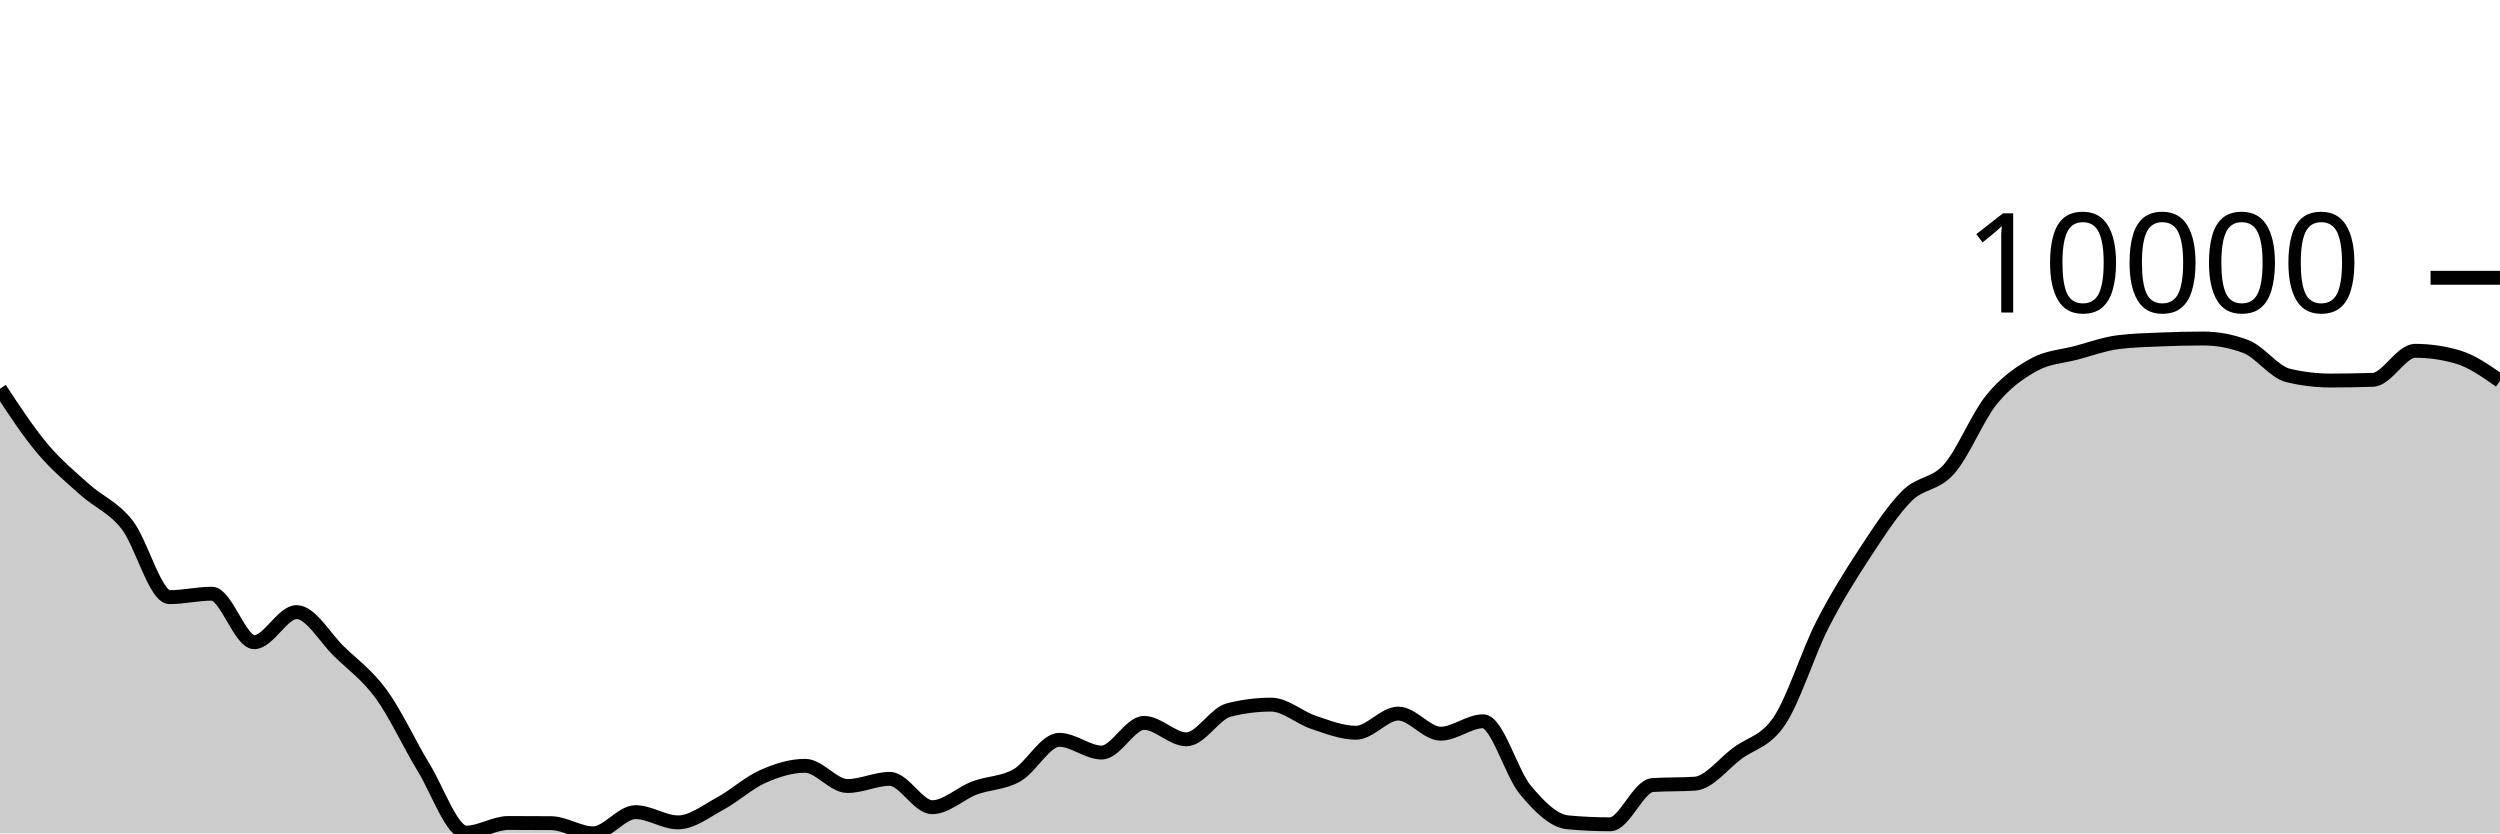
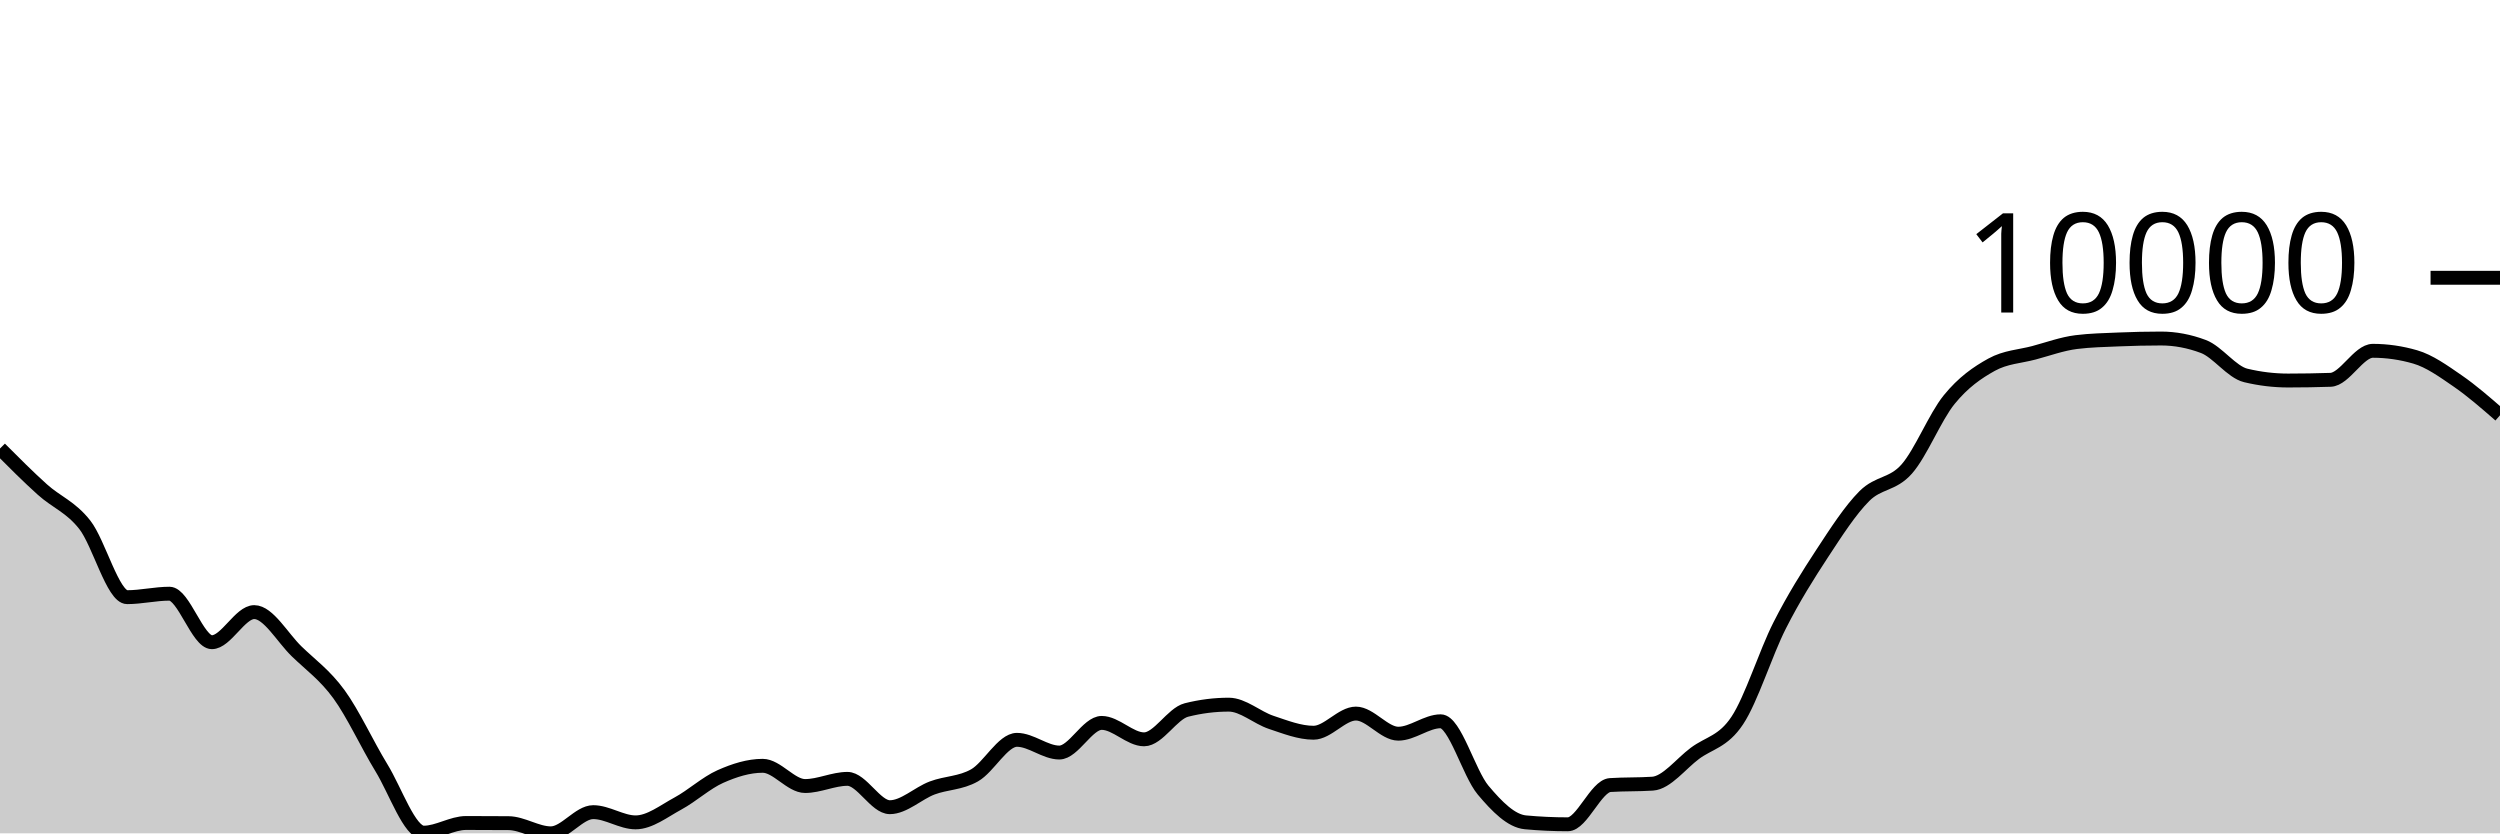
<svg xmlns="http://www.w3.org/2000/svg" viewBox="0 0 180 60">
  <g transform="translate(0,20)">
-     <path class="area" fill="rgba(0, 0, 0, 0.2)" d="M0,7.989C1.017,9.536,2.034,11.084,3.051,12.294C4.068,13.503,5.085,14.333,6.102,15.247C7.119,16.162,8.136,16.49,9.153,17.781C10.169,19.072,11.186,22.995,12.203,22.995C13.22,22.995,14.237,22.746,15.254,22.746C16.271,22.746,17.288,26.239,18.305,26.239C19.322,26.239,20.339,24.071,21.356,24.071C22.373,24.071,23.39,25.911,24.407,26.897C25.424,27.884,26.441,28.594,27.458,29.989C28.475,31.385,29.492,33.611,30.508,35.272C31.525,36.932,32.542,39.951,33.559,39.951C34.576,39.951,35.593,39.255,36.61,39.255C37.627,39.255,38.644,39.259,39.661,39.267C40.678,39.275,41.695,40,42.712,40C43.729,40,44.746,38.474,45.763,38.474C46.78,38.474,47.797,39.211,48.814,39.211C49.831,39.211,50.847,38.402,51.864,37.852C52.881,37.302,53.898,36.363,54.915,35.911C55.932,35.458,56.949,35.138,57.966,35.138C58.983,35.138,60,36.594,61.017,36.594C62.034,36.594,63.051,36.078,64.068,36.078C65.085,36.078,66.102,38.118,67.119,38.118C68.136,38.118,69.153,37.116,70.169,36.733C71.186,36.351,72.203,36.402,73.22,35.824C74.237,35.247,75.254,33.268,76.271,33.268C77.288,33.268,78.305,34.183,79.322,34.183C80.339,34.183,81.356,32.048,82.373,32.048C83.39,32.048,84.407,33.232,85.424,33.232C86.441,33.232,87.458,31.376,88.475,31.119C89.492,30.862,90.508,30.733,91.525,30.733C92.542,30.733,93.559,31.672,94.576,32.01C95.593,32.347,96.61,32.758,97.627,32.758C98.644,32.758,99.661,31.377,100.678,31.377C101.695,31.377,102.712,32.826,103.729,32.826C104.746,32.826,105.763,31.932,106.78,31.932C107.797,31.932,108.814,35.67,109.831,36.882C110.847,38.095,111.864,39.114,112.881,39.208C113.898,39.302,114.915,39.349,115.932,39.349C116.949,39.349,117.966,36.591,118.983,36.524C120,36.457,121.017,36.491,122.034,36.424C123.051,36.357,124.068,34.999,125.085,34.241C126.102,33.483,127.119,33.411,128.136,31.876C129.153,30.341,130.169,27.033,131.186,25.032C132.203,23.03,133.22,21.419,134.237,19.866C135.254,18.314,136.271,16.732,137.288,15.715C138.305,14.698,139.322,14.923,140.339,13.766C141.356,12.609,142.373,10.026,143.39,8.775C144.407,7.524,145.424,6.824,146.441,6.261C147.458,5.699,148.475,5.672,149.492,5.401C150.508,5.129,151.525,4.759,152.542,4.631C153.559,4.504,154.576,4.483,155.593,4.44C156.61,4.397,157.627,4.373,158.644,4.373C159.661,4.373,160.678,4.565,161.695,4.948C162.712,5.332,163.729,6.789,164.746,7.032C165.763,7.276,166.78,7.398,167.797,7.398C168.814,7.398,169.831,7.381,170.847,7.347C171.864,7.312,172.881,5.258,173.898,5.258C174.915,5.258,175.932,5.405,176.949,5.7C177.966,5.994,178.983,6.711,180,7.427L180,40C178.983,40,177.966,40,176.949,40C175.932,40,174.915,40,173.898,40C172.881,40,171.864,40,170.847,40C169.831,40,168.814,40,167.797,40C166.78,40,165.763,40,164.746,40C163.729,40,162.712,40,161.695,40C160.678,40,159.661,40,158.644,40C157.627,40,156.61,40,155.593,40C154.576,40,153.559,40,152.542,40C151.525,40,150.508,40,149.492,40C148.475,40,147.458,40,146.441,40C145.424,40,144.407,40,143.39,40C142.373,40,141.356,40,140.339,40C139.322,40,138.305,40,137.288,40C136.271,40,135.254,40,134.237,40C133.22,40,132.203,40,131.186,40C130.169,40,129.153,40,128.136,40C127.119,40,126.102,40,125.085,40C124.068,40,123.051,40,122.034,40C121.017,40,120,40,118.983,40C117.966,40,116.949,40,115.932,40C114.915,40,113.898,40,112.881,40C111.864,40,110.847,40,109.831,40C108.814,40,107.797,40,106.78,40C105.763,40,104.746,40,103.729,40C102.712,40,101.695,40,100.678,40C99.661,40,98.644,40,97.627,40C96.61,40,95.593,40,94.576,40C93.559,40,92.542,40,91.525,40C90.508,40,89.492,40,88.475,40C87.458,40,86.441,40,85.424,40C84.407,40,83.39,40,82.373,40C81.356,40,80.339,40,79.322,40C78.305,40,77.288,40,76.271,40C75.254,40,74.237,40,73.22,40C72.203,40,71.186,40,70.169,40C69.153,40,68.136,40,67.119,40C66.102,40,65.085,40,64.068,40C63.051,40,62.034,40,61.017,40C60,40,58.983,40,57.966,40C56.949,40,55.932,40,54.915,40C53.898,40,52.881,40,51.864,40C50.847,40,49.831,40,48.814,40C47.797,40,46.78,40,45.763,40C44.746,40,43.729,40,42.712,40C41.695,40,40.678,40,39.661,40C38.644,40,37.627,40,36.61,40C35.593,40,34.576,40,33.559,40C32.542,40,31.525,40,30.508,40C29.492,40,28.475,40,27.458,40C26.441,40,25.424,40,24.407,40C23.39,40,22.373,40,21.356,40C20.339,40,19.322,40,18.305,40C17.288,40,16.271,40,15.254,40C14.237,40,13.22,40,12.203,40C11.186,40,10.169,40,9.153,40C8.136,40,7.119,40,6.102,40C5.085,40,4.068,40,3.051,40C2.034,40,1.017,40,0,40Z" />
-     <path class="line" stroke="black" fill="none" d="M0,7.989C1.017,9.536,2.034,11.084,3.051,12.294C4.068,13.503,5.085,14.333,6.102,15.247C7.119,16.162,8.136,16.49,9.153,17.781C10.169,19.072,11.186,22.995,12.203,22.995C13.22,22.995,14.237,22.746,15.254,22.746C16.271,22.746,17.288,26.239,18.305,26.239C19.322,26.239,20.339,24.071,21.356,24.071C22.373,24.071,23.39,25.911,24.407,26.897C25.424,27.884,26.441,28.594,27.458,29.989C28.475,31.385,29.492,33.611,30.508,35.272C31.525,36.932,32.542,39.951,33.559,39.951C34.576,39.951,35.593,39.255,36.61,39.255C37.627,39.255,38.644,39.259,39.661,39.267C40.678,39.275,41.695,40,42.712,40C43.729,40,44.746,38.474,45.763,38.474C46.78,38.474,47.797,39.211,48.814,39.211C49.831,39.211,50.847,38.402,51.864,37.852C52.881,37.302,53.898,36.363,54.915,35.911C55.932,35.458,56.949,35.138,57.966,35.138C58.983,35.138,60,36.594,61.017,36.594C62.034,36.594,63.051,36.078,64.068,36.078C65.085,36.078,66.102,38.118,67.119,38.118C68.136,38.118,69.153,37.116,70.169,36.733C71.186,36.351,72.203,36.402,73.22,35.824C74.237,35.247,75.254,33.268,76.271,33.268C77.288,33.268,78.305,34.183,79.322,34.183C80.339,34.183,81.356,32.048,82.373,32.048C83.39,32.048,84.407,33.232,85.424,33.232C86.441,33.232,87.458,31.376,88.475,31.119C89.492,30.862,90.508,30.733,91.525,30.733C92.542,30.733,93.559,31.672,94.576,32.01C95.593,32.347,96.61,32.758,97.627,32.758C98.644,32.758,99.661,31.377,100.678,31.377C101.695,31.377,102.712,32.826,103.729,32.826C104.746,32.826,105.763,31.932,106.78,31.932C107.797,31.932,108.814,35.67,109.831,36.882C110.847,38.095,111.864,39.114,112.881,39.208C113.898,39.302,114.915,39.349,115.932,39.349C116.949,39.349,117.966,36.591,118.983,36.524C120,36.457,121.017,36.491,122.034,36.424C123.051,36.357,124.068,34.999,125.085,34.241C126.102,33.483,127.119,33.411,128.136,31.876C129.153,30.341,130.169,27.033,131.186,25.032C132.203,23.03,133.22,21.419,134.237,19.866C135.254,18.314,136.271,16.732,137.288,15.715C138.305,14.698,139.322,14.923,140.339,13.766C141.356,12.609,142.373,10.026,143.39,8.775C144.407,7.524,145.424,6.824,146.441,6.261C147.458,5.699,148.475,5.672,149.492,5.401C150.508,5.129,151.525,4.759,152.542,4.631C153.559,4.504,154.576,4.483,155.593,4.44C156.61,4.397,157.627,4.373,158.644,4.373C159.661,4.373,160.678,4.565,161.695,4.948C162.712,5.332,163.729,6.789,164.746,7.032C165.763,7.276,166.78,7.398,167.797,7.398C168.814,7.398,169.831,7.381,170.847,7.347C171.864,7.312,172.881,5.258,173.898,5.258C174.915,5.258,175.932,5.405,176.949,5.7C177.966,5.994,178.983,6.711,180,7.427" />
+     <path class="area" fill="rgba(0, 0, 0, 0.2)" d="M0,12.294C1.017,13.313,2.034,14.333,3.051,15.247C4.068,16.162,5.085,16.489,6.102,17.781C7.119,19.072,8.136,22.996,9.153,22.996C10.169,22.996,11.186,22.746,12.203,22.746C13.22,22.746,14.237,26.239,15.254,26.239C16.271,26.239,17.288,24.071,18.305,24.071C19.322,24.071,20.339,25.911,21.356,26.897C22.373,27.884,23.39,28.594,24.407,29.989C25.424,31.385,26.441,33.611,27.458,35.272C28.475,36.932,29.492,39.951,30.508,39.951C31.525,39.951,32.542,39.255,33.559,39.255C34.576,39.255,35.593,39.259,36.61,39.267C37.627,39.275,38.644,40,39.661,40C40.678,40,41.695,38.474,42.712,38.474C43.729,38.474,44.746,39.211,45.763,39.211C46.78,39.211,47.797,38.402,48.814,37.852C49.831,37.302,50.847,36.363,51.864,35.911C52.881,35.458,53.898,35.138,54.915,35.138C55.932,35.138,56.949,36.594,57.966,36.594C58.983,36.594,60,36.078,61.017,36.078C62.034,36.078,63.051,38.118,64.068,38.118C65.085,38.118,66.102,37.116,67.119,36.733C68.136,36.351,69.153,36.402,70.169,35.824C71.186,35.247,72.203,33.268,73.22,33.268C74.237,33.268,75.254,34.183,76.271,34.183C77.288,34.183,78.305,32.049,79.322,32.049C80.339,32.049,81.356,33.232,82.373,33.232C83.39,33.232,84.407,31.375,85.424,31.119C86.441,30.863,87.458,30.735,88.475,30.735C89.492,30.735,90.508,31.673,91.525,32.01C92.542,32.347,93.559,32.757,94.576,32.757C95.593,32.757,96.61,31.377,97.627,31.377C98.644,31.377,99.661,32.826,100.678,32.826C101.695,32.826,102.712,31.932,103.729,31.932C104.746,31.932,105.763,35.671,106.78,36.884C107.797,38.096,108.814,39.114,109.831,39.208C110.847,39.302,111.864,39.349,112.881,39.349C113.898,39.349,114.915,36.591,115.932,36.524C116.949,36.457,117.966,36.491,118.983,36.424C120,36.357,121.017,34.997,122.034,34.24C123.051,33.482,124.068,33.411,125.085,31.876C126.102,30.342,127.119,27.033,128.136,25.032C129.153,23.03,130.169,21.419,131.186,19.866C132.203,18.314,133.22,16.732,134.237,15.715C135.254,14.698,136.271,14.923,137.288,13.766C138.305,12.609,139.322,10.026,140.339,8.775C141.356,7.524,142.373,6.824,143.39,6.261C144.407,5.699,145.424,5.673,146.441,5.401C147.458,5.129,148.475,4.756,149.492,4.63C150.508,4.503,151.525,4.483,152.542,4.44C153.559,4.397,154.576,4.373,155.593,4.373C156.61,4.373,157.627,4.565,158.644,4.948C159.661,5.332,160.678,6.789,161.695,7.032C162.712,7.276,163.729,7.398,164.746,7.398C165.763,7.398,166.78,7.381,167.797,7.347C168.814,7.312,169.831,5.258,170.847,5.258C171.864,5.258,172.881,5.405,173.898,5.7C174.915,5.994,175.932,6.726,176.949,7.426C177.966,8.126,178.983,9.013,180,9.9L180,40C178.983,40,177.966,40,176.949,40C175.932,40,174.915,40,173.898,40C172.881,40,171.864,40,170.847,40C169.831,40,168.814,40,167.797,40C166.78,40,165.763,40,164.746,40C163.729,40,162.712,40,161.695,40C160.678,40,159.661,40,158.644,40C157.627,40,156.61,40,155.593,40C154.576,40,153.559,40,152.542,40C151.525,40,150.508,40,149.492,40C148.475,40,147.458,40,146.441,40C145.424,40,144.407,40,143.39,40C142.373,40,141.356,40,140.339,40C139.322,40,138.305,40,137.288,40C136.271,40,135.254,40,134.237,40C133.22,40,132.203,40,131.186,40C130.169,40,129.153,40,128.136,40C127.119,40,126.102,40,125.085,40C124.068,40,123.051,40,122.034,40C121.017,40,120,40,118.983,40C117.966,40,116.949,40,115.932,40C114.915,40,113.898,40,112.881,40C111.864,40,110.847,40,109.831,40C108.814,40,107.797,40,106.78,40C105.763,40,104.746,40,103.729,40C102.712,40,101.695,40,100.678,40C99.661,40,98.644,40,97.627,40C96.61,40,95.593,40,94.576,40C93.559,40,92.542,40,91.525,40C90.508,40,89.492,40,88.475,40C87.458,40,86.441,40,85.424,40C84.407,40,83.39,40,82.373,40C81.356,40,80.339,40,79.322,40C78.305,40,77.288,40,76.271,40C75.254,40,74.237,40,73.22,40C72.203,40,71.186,40,70.169,40C69.153,40,68.136,40,67.119,40C66.102,40,65.085,40,64.068,40C63.051,40,62.034,40,61.017,40C60,40,58.983,40,57.966,40C56.949,40,55.932,40,54.915,40C53.898,40,52.881,40,51.864,40C50.847,40,49.831,40,48.814,40C47.797,40,46.78,40,45.763,40C44.746,40,43.729,40,42.712,40C41.695,40,40.678,40,39.661,40C38.644,40,37.627,40,36.61,40C35.593,40,34.576,40,33.559,40C32.542,40,31.525,40,30.508,40C29.492,40,28.475,40,27.458,40C26.441,40,25.424,40,24.407,40C23.39,40,22.373,40,21.356,40C20.339,40,19.322,40,18.305,40C17.288,40,16.271,40,15.254,40C14.237,40,13.22,40,12.203,40C11.186,40,10.169,40,9.153,40C8.136,40,7.119,40,6.102,40C5.085,40,4.068,40,3.051,40C2.034,40,1.017,40,0,40Z" />
+     <path class="line" stroke="black" fill="none" d="M0,12.294C1.017,13.313,2.034,14.333,3.051,15.247C4.068,16.162,5.085,16.489,6.102,17.781C7.119,19.072,8.136,22.996,9.153,22.996C10.169,22.996,11.186,22.746,12.203,22.746C13.22,22.746,14.237,26.239,15.254,26.239C16.271,26.239,17.288,24.071,18.305,24.071C19.322,24.071,20.339,25.911,21.356,26.897C22.373,27.884,23.39,28.594,24.407,29.989C25.424,31.385,26.441,33.611,27.458,35.272C28.475,36.932,29.492,39.951,30.508,39.951C31.525,39.951,32.542,39.255,33.559,39.255C34.576,39.255,35.593,39.259,36.61,39.267C37.627,39.275,38.644,40,39.661,40C40.678,40,41.695,38.474,42.712,38.474C43.729,38.474,44.746,39.211,45.763,39.211C46.78,39.211,47.797,38.402,48.814,37.852C49.831,37.302,50.847,36.363,51.864,35.911C52.881,35.458,53.898,35.138,54.915,35.138C55.932,35.138,56.949,36.594,57.966,36.594C58.983,36.594,60,36.078,61.017,36.078C62.034,36.078,63.051,38.118,64.068,38.118C65.085,38.118,66.102,37.116,67.119,36.733C68.136,36.351,69.153,36.402,70.169,35.824C71.186,35.247,72.203,33.268,73.22,33.268C74.237,33.268,75.254,34.183,76.271,34.183C77.288,34.183,78.305,32.049,79.322,32.049C80.339,32.049,81.356,33.232,82.373,33.232C83.39,33.232,84.407,31.375,85.424,31.119C86.441,30.863,87.458,30.735,88.475,30.735C89.492,30.735,90.508,31.673,91.525,32.01C92.542,32.347,93.559,32.757,94.576,32.757C95.593,32.757,96.61,31.377,97.627,31.377C98.644,31.377,99.661,32.826,100.678,32.826C101.695,32.826,102.712,31.932,103.729,31.932C104.746,31.932,105.763,35.671,106.78,36.884C107.797,38.096,108.814,39.114,109.831,39.208C110.847,39.302,111.864,39.349,112.881,39.349C113.898,39.349,114.915,36.591,115.932,36.524C116.949,36.457,117.966,36.491,118.983,36.424C120,36.357,121.017,34.997,122.034,34.24C123.051,33.482,124.068,33.411,125.085,31.876C126.102,30.342,127.119,27.033,128.136,25.032C129.153,23.03,130.169,21.419,131.186,19.866C132.203,18.314,133.22,16.732,134.237,15.715C135.254,14.698,136.271,14.923,137.288,13.766C138.305,12.609,139.322,10.026,140.339,8.775C141.356,7.524,142.373,6.824,143.39,6.261C144.407,5.699,145.424,5.673,146.441,5.401C147.458,5.129,148.475,4.756,149.492,4.63C150.508,4.503,151.525,4.483,152.542,4.44C153.559,4.397,154.576,4.373,155.593,4.373C156.61,4.373,157.627,4.565,158.644,4.948C159.661,5.332,160.678,6.789,161.695,7.032C162.712,7.276,163.729,7.398,164.746,7.398C165.763,7.398,166.78,7.381,167.797,7.347C168.814,7.312,169.831,5.258,170.847,5.258C171.864,5.258,172.881,5.405,173.898,5.7C174.915,5.994,175.932,6.726,176.949,7.426C177.966,8.126,178.983,9.013,180,9.9" />
    <path class="axis-ceiling" stroke-width="1" stroke="black" fill="none" d="M175,0L180,0" />
    <text class="axis-ceiling-label" font-family="sans-serif" text-anchor="end" font-size="10px" x="170" y="2.5">10000</text>
  </g>
</svg>
